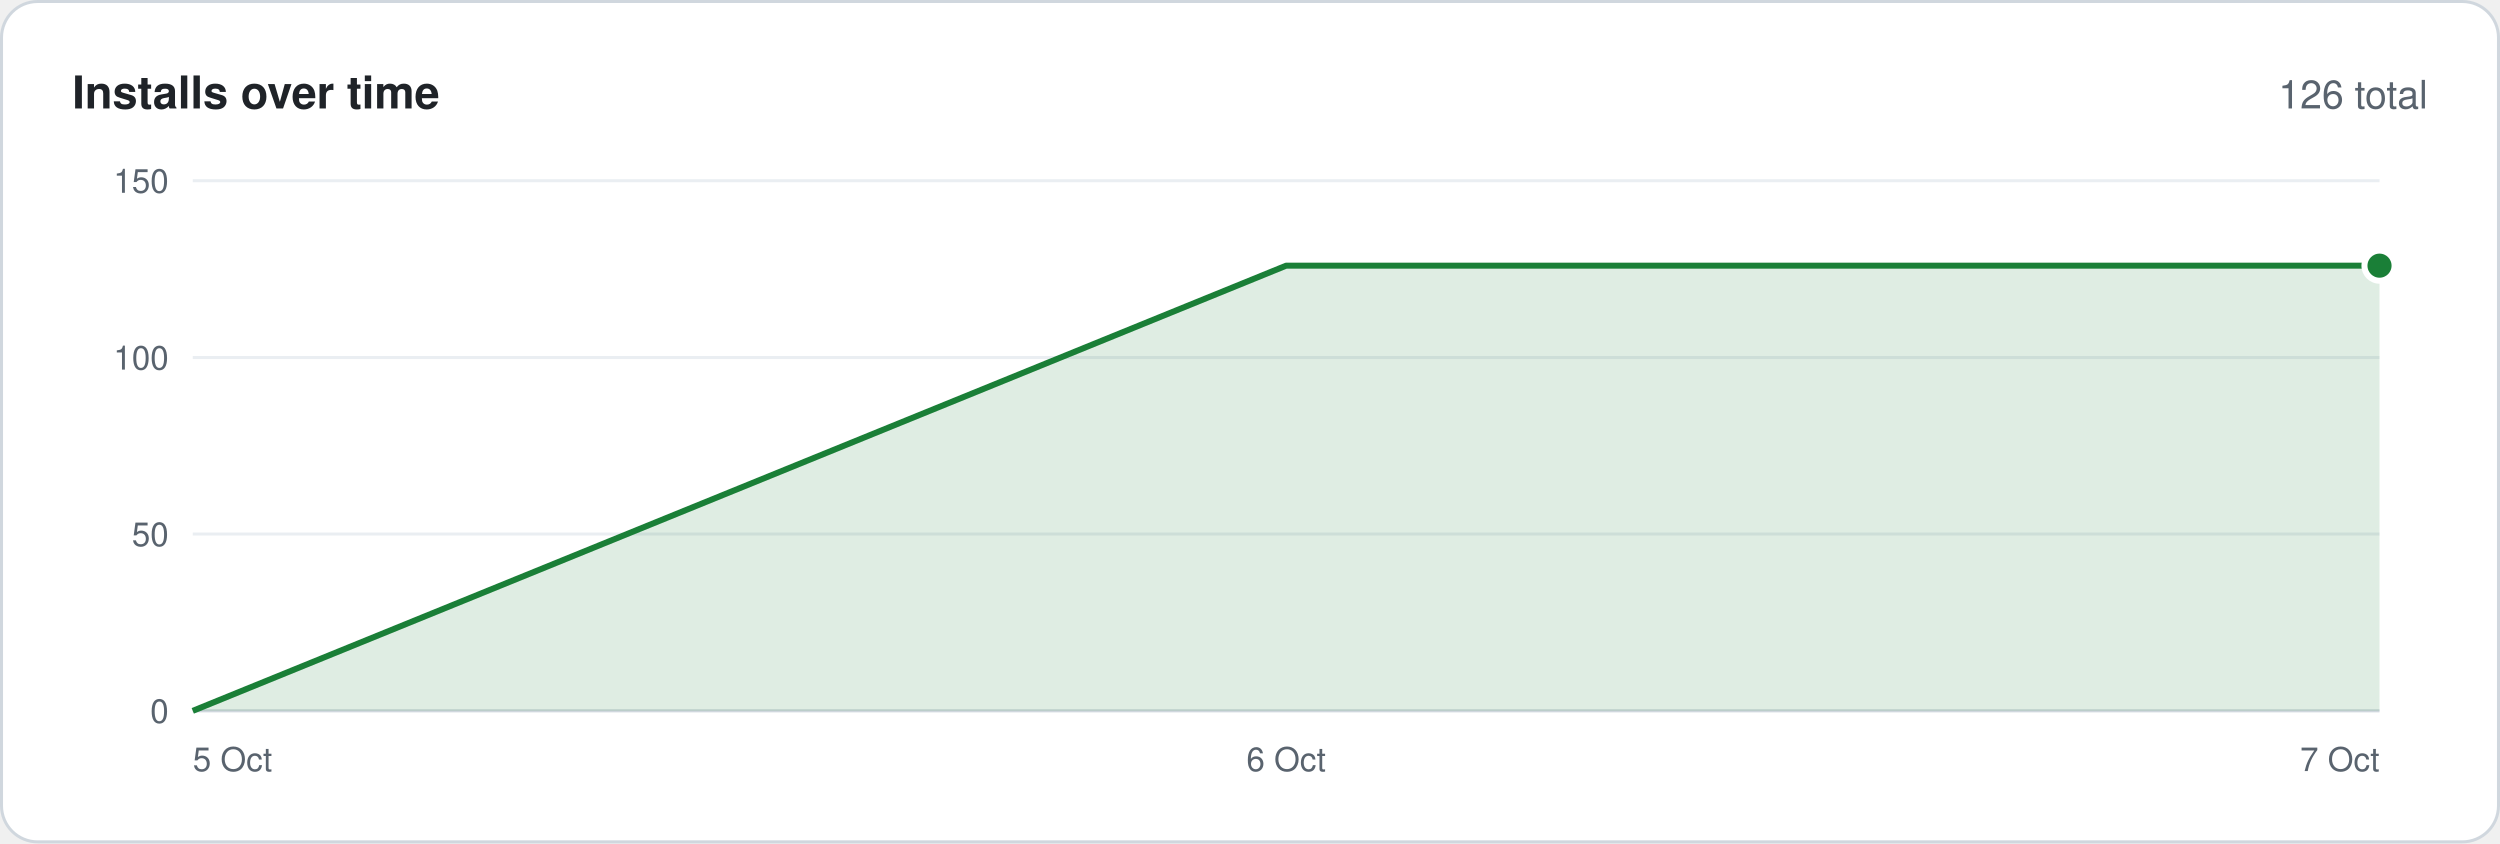
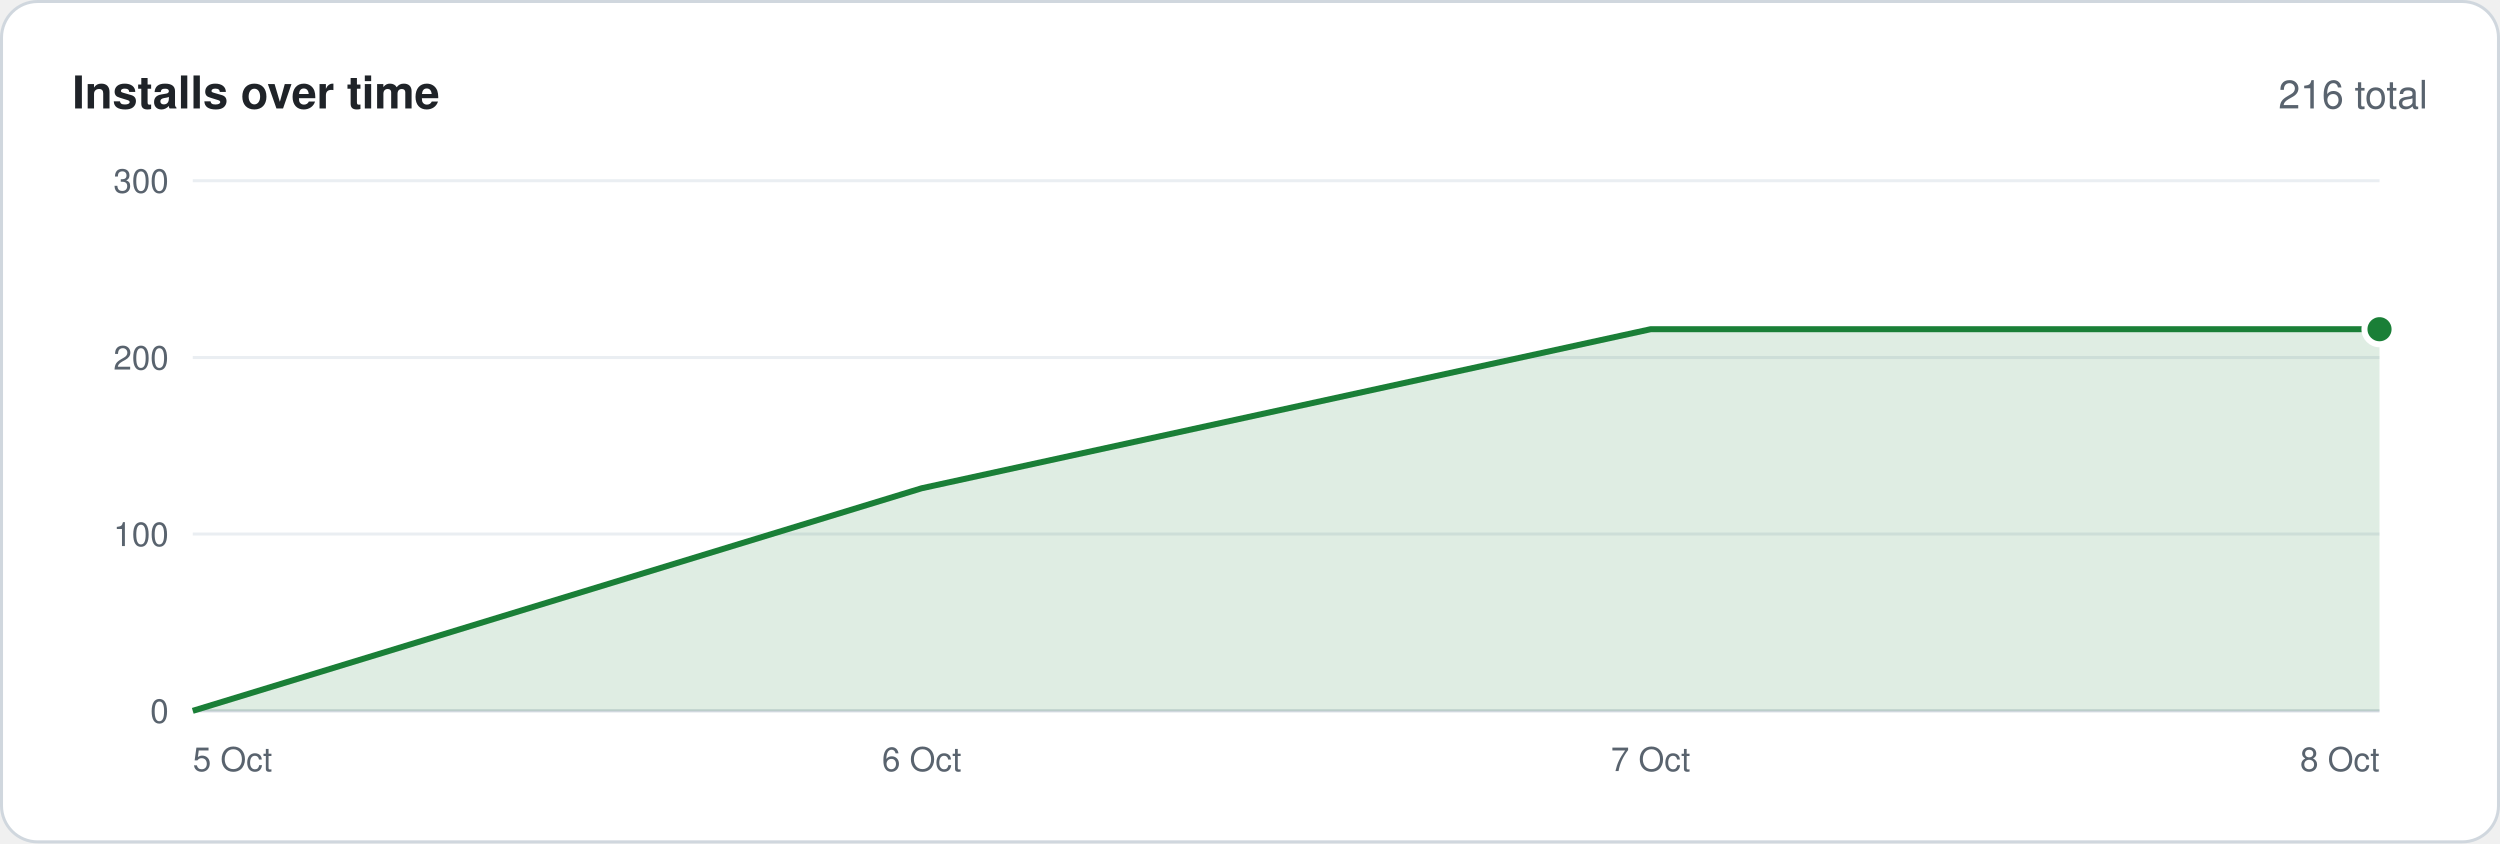
<svg xmlns="http://www.w3.org/2000/svg" width="830" height="280" viewBox="0 0 830 280" font-family="-apple-system,BlinkMacSystemFont,'Segoe UI',Helvetica,Arial,sans-serif">
  <rect x=".5" y=".5" width="829" height="279" rx="12" fill="#ffffff" stroke="#d0d7de" />
  <text x="24" y="36" font-size="15" font-weight="600" fill="#1f2328">Installs over time</text>
-   <text x="806" y="36" font-size="13" text-anchor="end" fill="#59636e">126 total</text>
+   <text x="806" y="36" font-size="13" text-anchor="end" fill="#59636e">216 total</text>
  <line x1="64" y1="236.0" x2="790" y2="236.0" stroke="#d0d7de" />
  <text x="56" y="240.0" font-size="11" text-anchor="end" fill="#59636e">0</text>
  <line x1="64" y1="177.3" x2="790" y2="177.3" stroke="#eaeef2" />
-   <text x="56" y="181.3" font-size="11" text-anchor="end" fill="#59636e">50</text>
+   <text x="56" y="181.3" font-size="11" text-anchor="end" fill="#59636e">100</text>
  <line x1="64" y1="118.7" x2="790" y2="118.7" stroke="#eaeef2" />
-   <text x="56" y="122.7" font-size="11" text-anchor="end" fill="#59636e">100</text>
+   <text x="56" y="122.7" font-size="11" text-anchor="end" fill="#59636e">200</text>
  <line x1="64" y1="60.0" x2="790" y2="60.0" stroke="#eaeef2" />
-   <text x="56" y="64.0" font-size="11" text-anchor="end" fill="#59636e">150</text>
-   <polygon points="64,236 64.0,236.0 427.0,88.2 790.0,88.2 790,236" fill="#1a7f37" fill-opacity=".14" />
-   <polyline points="64.0,236.0 427.0,88.2 790.0,88.2" fill="none" stroke="#1a7f37" stroke-width="2" stroke-linejoin="round" />
-   <circle cx="790.0" cy="88.2" r="5" fill="#1a7f37" stroke="#ffffff" stroke-width="2" />
+   <text x="56" y="64.0" font-size="11" text-anchor="end" fill="#59636e">300</text>
+   <polygon points="64,236 64.0,236.0 306.0,162.1 548.0,109.3 790.0,109.3 790,236" fill="#1a7f37" fill-opacity=".14" />
+   <polyline points="64.0,236.0 306.0,162.1 548.0,109.3 790.0,109.3" fill="none" stroke="#1a7f37" stroke-width="2" stroke-linejoin="round" />
+   <circle cx="790.0" cy="109.3" r="5" fill="#1a7f37" stroke="#ffffff" stroke-width="2" />
  <text x="64.0" y="256" font-size="11" text-anchor="start" fill="#59636e">5 Oct</text>
-   <text x="427.0" y="256" font-size="11" text-anchor="middle" fill="#59636e">6 Oct</text>
-   <text x="790.0" y="256" font-size="11" text-anchor="end" fill="#59636e">7 Oct</text>
+   <text x="306.0" y="256" font-size="11" text-anchor="middle" fill="#59636e">6 Oct</text>
+   <text x="548.0" y="256" font-size="11" text-anchor="middle" fill="#59636e">7 Oct</text>
+   <text x="790.0" y="256" font-size="11" text-anchor="end" fill="#59636e">8 Oct</text>
</svg>
